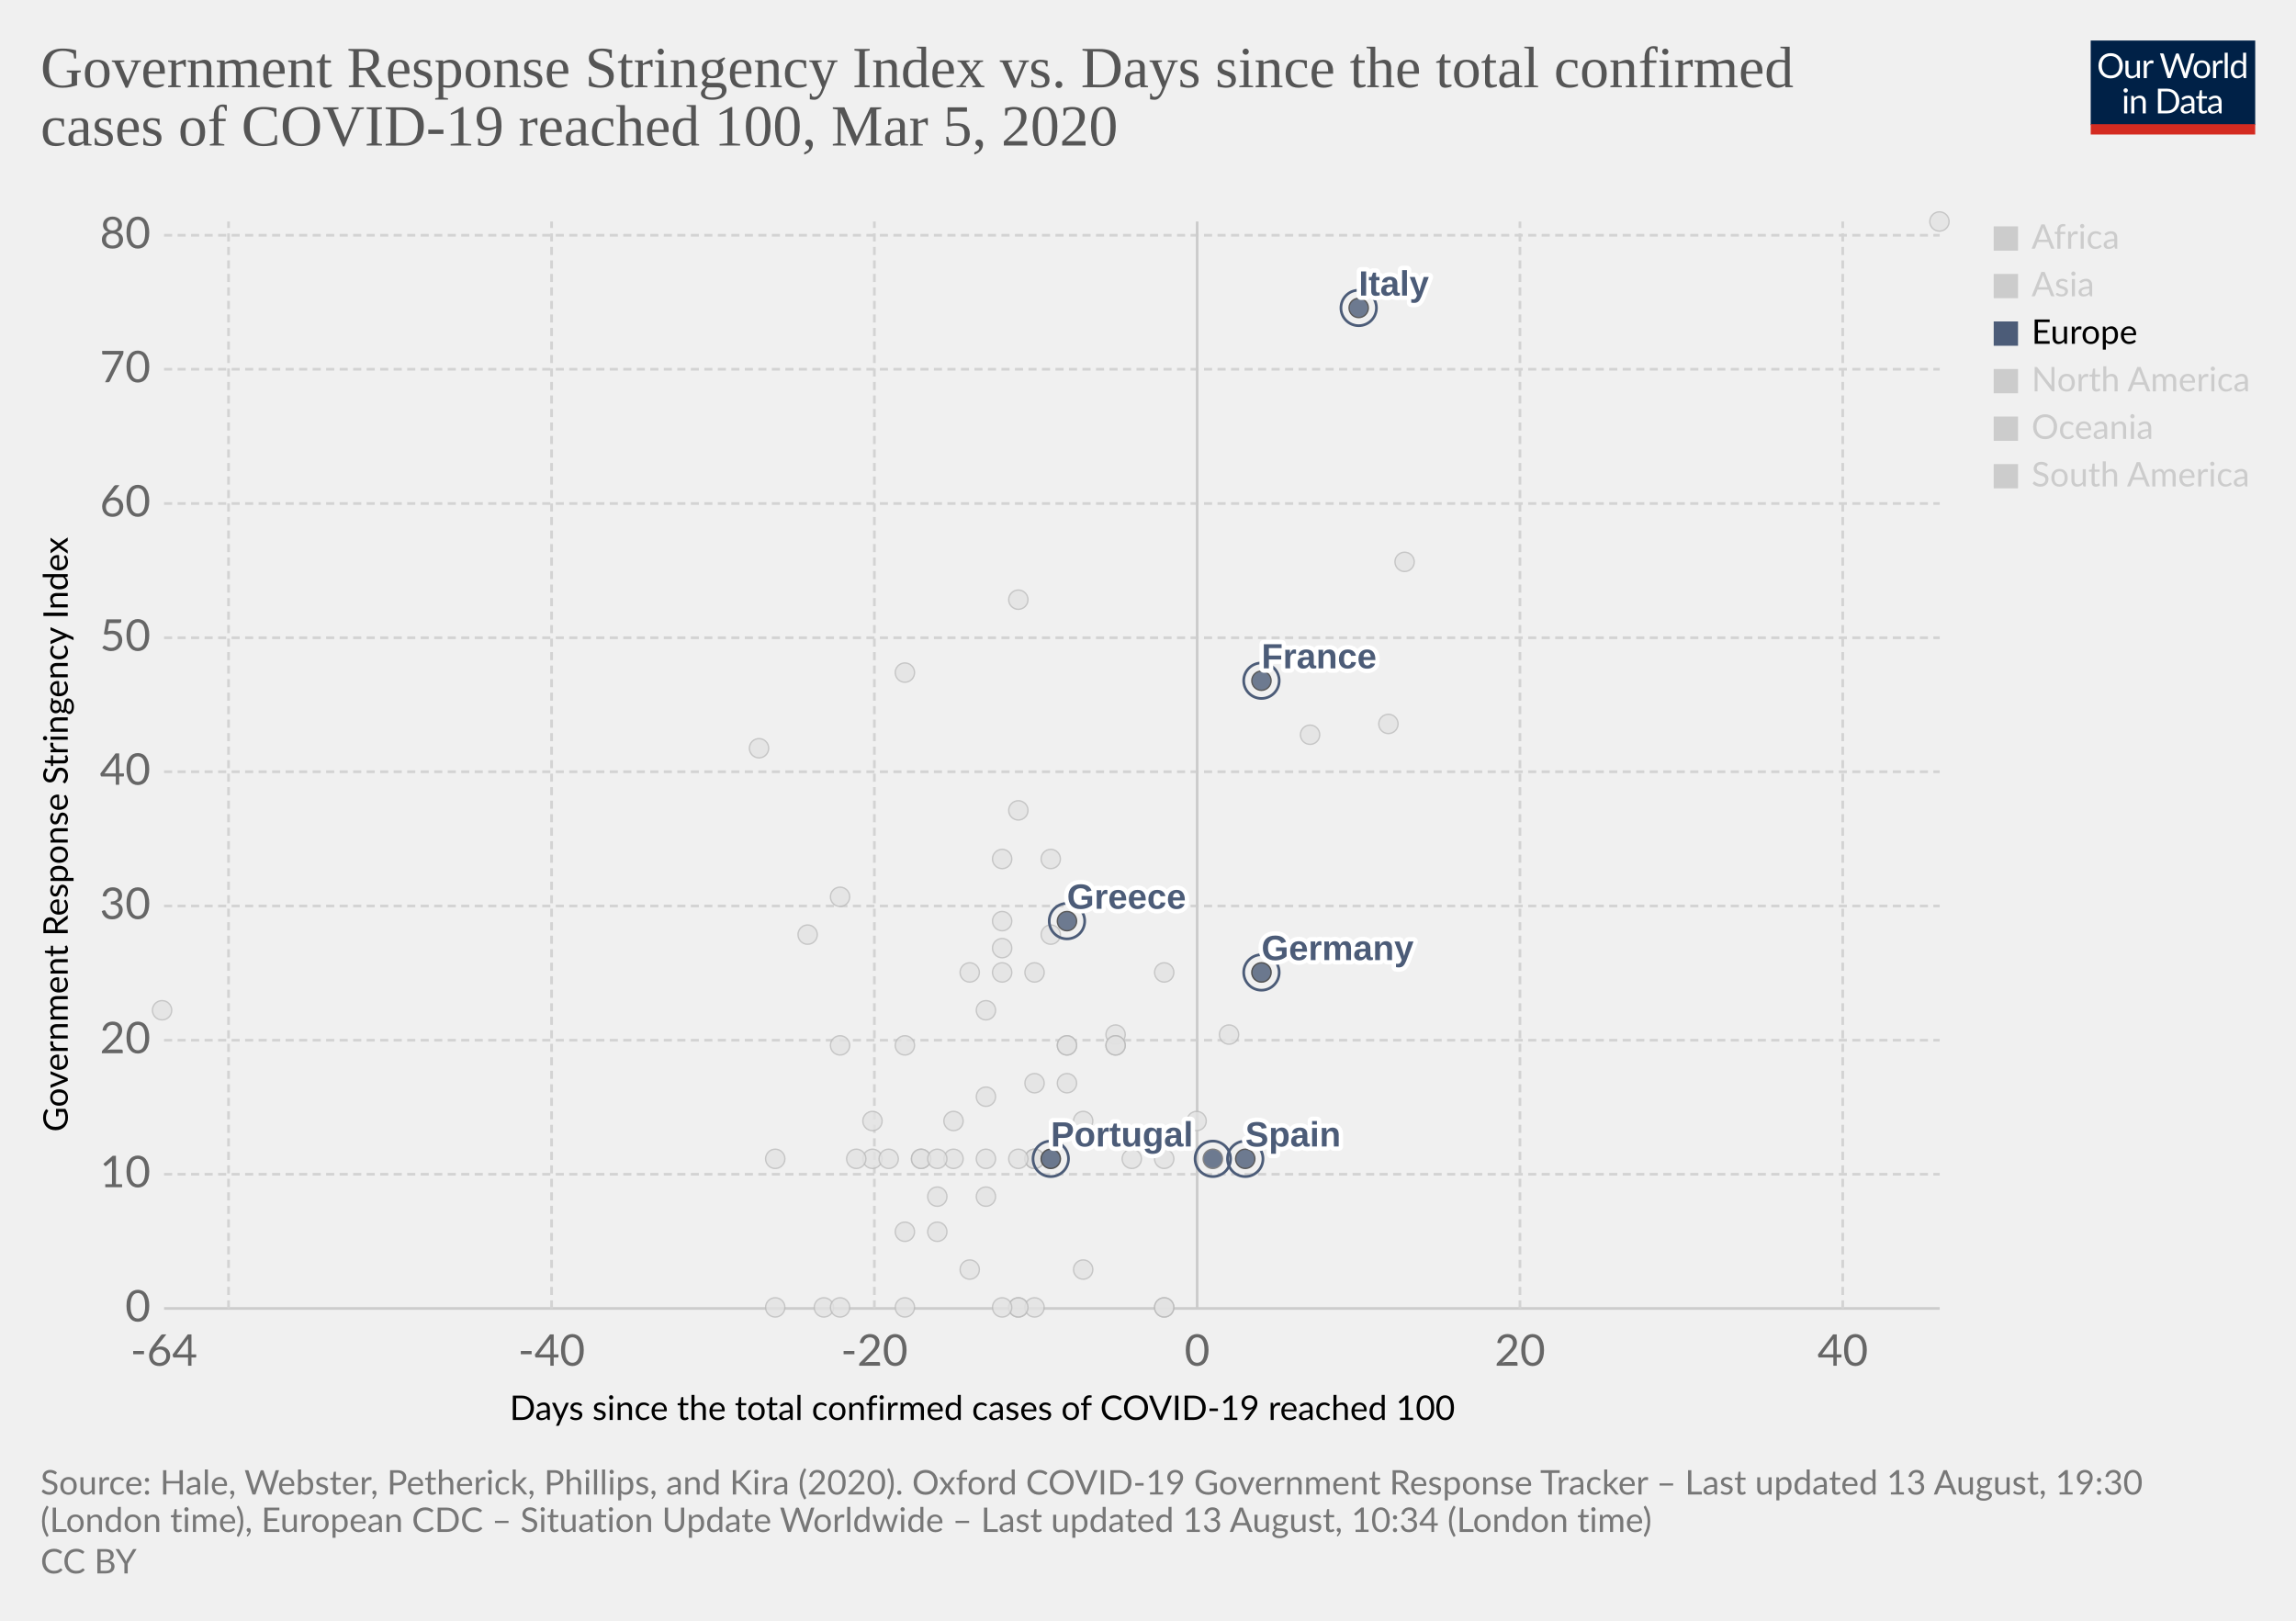
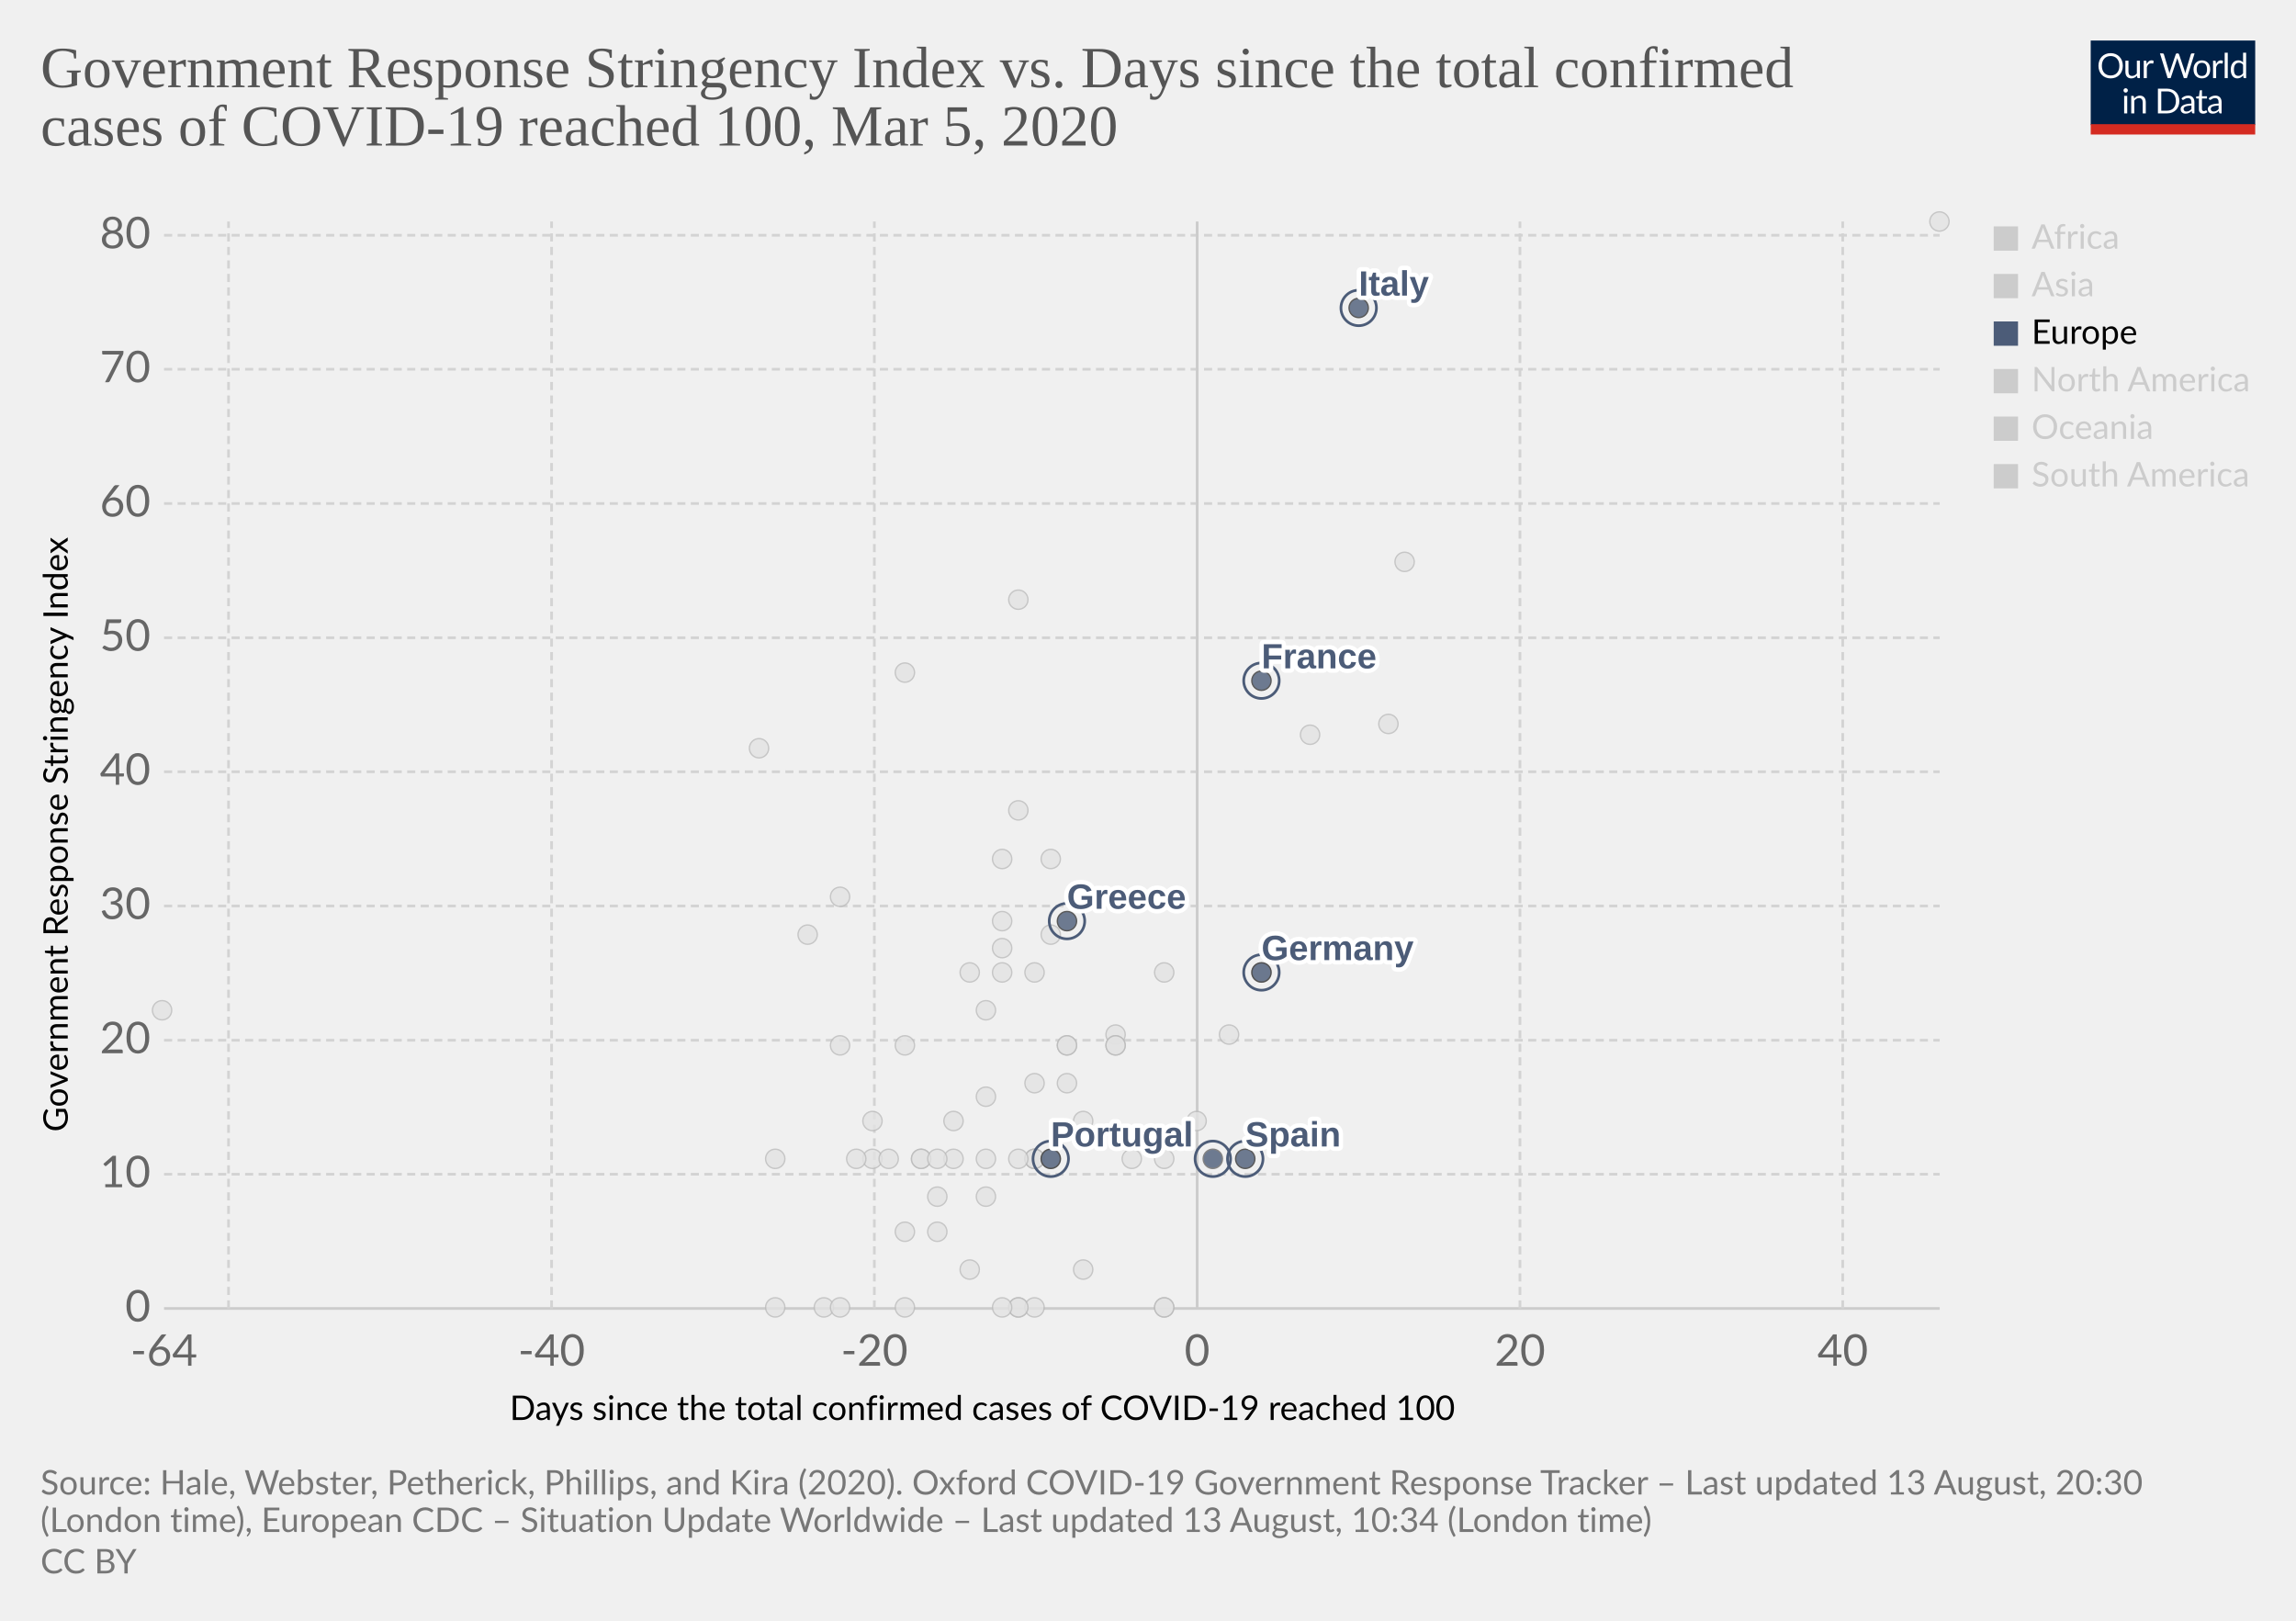
<svg xmlns="http://www.w3.org/2000/svg" version="1.1" style="background-color:#fff;-webkit-font-smoothing:antialiased" width="850" height="600" viewBox="0 0 850 600" font-family="Lato,'Helvetica Neue',Helvetica,Arial,sans-serif" font-size="18" text-rendering="optimizeLegibility">
  <g class="HeaderView">
    <g transform="matrix(.29 0 0 .29 774 15)">
      <svg width="210" height="120" viewBox="0 0 210 120" fill="none">
        <g clip-path="url(#clip0)">
          <path d="M0 0h210v107.89H0V0z" fill="#002147" />
          <path d="M40.98 32.25c0 2.36-.38 4.53-1.12 6.51a14.26 14.26 0 01-8.1 8.4c-1.9.78-4.02 1.17-6.34 1.17a16.6 16.6 0 01-6.33-1.17 14.31 14.31 0 01-8.08-8.4 18.29 18.29 0 01-1.12-6.51c0-2.36.38-4.53 1.12-6.5a14.32 14.32 0 018.07-8.44c1.92-.8 4.03-1.19 6.34-1.19 2.32 0 4.43.4 6.34 1.19 1.92.8 3.56 1.9 4.93 3.34a14.87 14.87 0 013.17 5.1 18.1 18.1 0 011.12 6.5zm-4.38 0c0-1.94-.26-3.68-.8-5.22a10.91 10.91 0 00-2.24-3.89 9.68 9.68 0 00-3.52-2.46 11.95 11.95 0 00-4.62-.86c-1.68 0-3.21.28-4.6.86a9.88 9.88 0 00-3.54 2.46 10.91 10.91 0 00-2.24 3.9c-.53 1.53-.8 3.27-.8 5.2 0 1.94.27 3.68.8 5.22a11.17 11.17 0 002.24 3.9 10.01 10.01 0 003.55 2.44c1.38.56 2.9.83 4.6.83 1.7 0 3.24-.27 4.61-.83a9.8 9.8 0 003.52-2.44 11.17 11.17 0 002.25-3.9c.53-1.54.8-3.28.8-5.21zm26.22-6.54V48H60.5c-.56 0-.9-.27-1.05-.81l-.31-2.4a12.45 12.45 0 01-3.26 2.6c-1.2.64-2.58.96-4.13.96-1.22 0-2.3-.2-3.24-.6a6.52 6.52 0 01-2.33-1.7 7.37 7.37 0 01-1.43-2.67c-.3-1.04-.46-2.2-.46-3.45V25.7h3.91v14.22c0 1.68.38 2.99 1.15 3.91.77.93 1.96 1.39 3.54 1.39 1.16 0 2.24-.27 3.23-.82a10.42 10.42 0 002.8-2.28V25.7h3.91zm8.61 4.47a9.94 9.94 0 012.6-3.56 5.64 5.64 0 013.76-1.3c.47 0 .92.05 1.34.15.44.1.83.27 1.17.49l-.3 2.92c-.09.37-.3.55-.66.55-.2 0-.5-.04-.9-.13a6.21 6.21 0 00-3.24.18c-.54.2-1.03.5-1.47.92-.42.4-.81.9-1.17 1.5-.33.58-.64 1.26-.92 2.02V48H67.7V25.71h2.25c.42 0 .72.08.88.25.16.16.27.44.33.83l.26 3.39zm61.16-13.7L122.75 48h-3.82l-7.99-24.05a21.95 21.95 0 01-.42-1.58 38.36 38.36 0 01-.44 1.58L102.05 48h-3.83L88.4 16.47h3.54c.38 0 .7.1.95.29.26.2.43.43.5.73l6.52 21.9c.1.4.2.83.28 1.28.1.46.2.94.29 1.46l.3-1.46c.12-.47.25-.9.38-1.27l7.41-21.91c.1-.25.26-.48.51-.69.27-.22.58-.33.95-.33h1.23c.38 0 .69.1.92.29.24.2.41.43.53.73l7.4 21.9a28.4 28.4 0 01.68 2.62 29.52 29.52 0 01.52-2.61l6.54-21.91c.07-.27.23-.5.48-.7.27-.21.58-.32.95-.32h3.32zm9.35 8.88c1.63 0 3.1.27 4.4.82a9.43 9.43 0 015.46 5.94c.5 1.4.74 2.98.74 4.73 0 1.76-.25 3.34-.74 4.75a9.43 9.43 0 01-5.46 5.92c-1.3.52-2.77.79-4.4.79-1.64 0-3.12-.27-4.44-.8a9.42 9.42 0 01-3.35-2.3c-.92-1-1.63-2.2-2.13-3.61-.49-1.41-.73-3-.73-4.75s.24-3.33.73-4.73c.5-1.43 1.2-2.64 2.13-3.63a9.4 9.4 0 013.35-2.31c1.32-.55 2.8-.82 4.44-.82zm0 19.89c2.2 0 3.84-.73 4.93-2.2 1.08-1.48 1.63-3.54 1.63-6.18 0-2.66-.55-4.72-1.63-6.2-1.09-1.49-2.73-2.23-4.93-2.23-1.12 0-2.09.2-2.93.57a5.7 5.7 0 00-2.06 1.65 7.5 7.5 0 00-1.24 2.67c-.26 1.04-.4 2.22-.4 3.54 0 2.64.55 4.7 1.64 6.18 1.1 1.47 2.76 2.2 4.99 2.2zm17.97-15.07a9.94 9.94 0 012.6-3.56 5.64 5.64 0 013.76-1.3c.47 0 .91.05 1.34.15.44.1.83.27 1.16.49l-.28 2.92c-.09.37-.31.55-.66.55-.2 0-.5-.04-.9-.13a6.2 6.2 0 00-3.24.18c-.54.2-1.03.5-1.47.92-.43.4-.82.9-1.17 1.5a13.1 13.1 0 00-.92 2.02V48h-3.94V25.71h2.24c.43 0 .72.08.88.25.17.16.28.44.33.83l.27 3.39zm15.04-14.59V48h-3.92V15.6h3.92zm19.55 15.43a6.22 6.22 0 00-2.38-2.05 6.7 6.7 0 00-2.86-.6c-2.07 0-3.66.75-4.77 2.23-1.12 1.48-1.68 3.6-1.68 6.33 0 1.46.13 2.7.38 3.74a7.29 7.29 0 001.1 2.56 4.35 4.35 0 001.78 1.45c.7.3 1.5.46 2.4.46 1.29 0 2.41-.3 3.36-.88a9.6 9.6 0 002.67-2.49V31.02zm3.91-15.43V48h-2.33c-.56 0-.9-.27-1.06-.81l-.35-2.71a12.13 12.13 0 01-3.25 2.77 8.28 8.28 0 01-4.23 1.06 7.31 7.31 0 01-6.14-2.9c-.73-.96-1.3-2.15-1.69-3.57a18.35 18.35 0 01.07-9.48 11.29 11.29 0 011.89-3.7 8.7 8.7 0 017.06-3.34 7.96 7.96 0 016.12 2.62V15.59h3.91zM46.61 70.71V93H42.7V70.71h3.91zm.84-7c0 .39-.08.75-.24 1.09a2.81 2.81 0 01-1.52 1.47 2.67 2.67 0 01-2.16 0 2.9 2.9 0 01-1.45-1.47 2.67 2.67 0 010-2.16c.15-.35.35-.65.6-.9.25-.27.53-.47.85-.62a2.67 2.67 0 012.16 0c.35.15.65.35.9.62.27.25.47.55.62.9.16.34.24.7.24 1.08zm7.97 10.24c.49-.54 1-1.04 1.54-1.48a9.85 9.85 0 013.66-1.84 8.96 8.96 0 015.43.35c.94.4 1.72.97 2.33 1.71a7.36 7.36 0 011.43 2.67c.32 1.04.49 2.19.49 3.45V93h-3.94V78.81c0-1.69-.4-3-1.17-3.92-.76-.93-1.93-1.4-3.5-1.4a6.6 6.6 0 00-3.25.83c-1 .56-1.92 1.31-2.77 2.27V93h-3.94V70.71h2.35c.56 0 .9.28 1.04.82l.3 2.42zm57.7 3.3c0 2.36-.37 4.5-1.11 6.44a14.3 14.3 0 01-3.17 4.98 14.1 14.1 0 01-4.93 3.2c-1.9.76-4.02 1.13-6.33 1.13H85.8V61.47h11.77c2.31 0 4.42.39 6.33 1.15a13.8 13.8 0 018.1 8.18 17.75 17.75 0 011.12 6.45zm-4.37 0c0-1.94-.26-3.67-.8-5.2a10.94 10.94 0 00-2.23-3.87 9.57 9.57 0 00-3.53-2.42 12.23 12.23 0 00-4.61-.83h-7.5v24.62h7.5c1.7 0 3.24-.28 4.61-.84a9.7 9.7 0 003.53-2.4 10.94 10.94 0 002.24-3.87c.53-1.53.8-3.26.8-5.2zm19.8 5.72c-1.8.06-3.34.2-4.62.44-1.26.22-2.3.51-3.1.88-.8.36-1.37.8-1.74 1.3-.35.5-.53 1.05-.53 1.67 0 .58.1 1.1.3 1.52a3 3 0 00.76 1.05c.34.27.73.46 1.17.6.45.11.94.17 1.45.17a7.28 7.28 0 003.5-.81 11.95 11.95 0 002.82-2.2v-4.62zm-12.65-9.11a12.73 12.73 0 013.98-2.66c1.43-.59 3-.88 4.73-.88 1.25 0 2.36.2 3.33.61a6.81 6.81 0 013.94 4.38c.33 1.04.5 2.19.5 3.43V93h-1.74a1.8 1.8 0 01-.88-.18c-.2-.13-.36-.38-.48-.74l-.44-2.12c-.59.55-1.16 1.03-1.72 1.46a9.48 9.48 0 01-3.74 1.7c-.69.15-1.46.23-2.3.23-.87 0-1.69-.12-2.45-.35a5.34 5.34 0 01-3.34-2.93 6.64 6.64 0 01-.49-2.64c0-.88.25-1.72.73-2.53a6.33 6.33 0 012.35-2.17c1.09-.63 2.5-1.15 4.25-1.54 1.75-.41 3.89-.65 6.42-.7v-1.75c0-1.73-.37-3.03-1.12-3.91-.75-.9-1.84-1.34-3.28-1.34-.97 0-1.78.12-2.44.37-.64.23-1.2.5-1.7.81l-1.23.82c-.33.23-.67.35-1 .35-.27 0-.5-.07-.69-.2a2.1 2.1 0 01-.48-.53l-.7-1.25zm27.67 19.5c-1.76 0-3.12-.5-4.07-1.48-.94-.98-1.41-2.4-1.41-4.25V74h-2.68a.9.9 0 01-.6-.2c-.16-.14-.24-.36-.24-.66v-1.56l3.65-.46.9-6.89a.9.9 0 01.29-.52.88.88 0 01.62-.22H142v7.67h6.44V74H142v13.38c0 .94.22 1.63.68 2.09.45.45 1.04.68 1.76.68a3.21 3.21 0 001.85-.53l.55-.35c.16-.12.3-.18.41-.18.2 0 .4.13.55.38l1.15 1.87a7.45 7.45 0 01-2.44 1.5c-.96.35-1.94.52-2.95.52zm19.68-10.4c-1.8.07-3.34.21-4.62.45-1.26.22-2.3.51-3.1.88-.8.36-1.37.8-1.74 1.3-.35.5-.53 1.05-.53 1.67 0 .58.1 1.1.3 1.52.18.42.44.77.76 1.05.34.27.73.46 1.17.6.45.11.94.17 1.45.17a7.3 7.3 0 003.5-.81 12.04 12.04 0 002.82-2.2v-4.62zm-12.65-9.1a12.72 12.72 0 013.99-2.66c1.42-.59 3-.88 4.72-.88 1.25 0 2.36.2 3.33.61a6.81 6.81 0 013.94 4.38c.33 1.04.5 2.19.5 3.43V93h-1.74a1.8 1.8 0 01-.88-.18c-.2-.13-.36-.38-.48-.74l-.44-2.12c-.59.55-1.16 1.03-1.72 1.46a9.48 9.48 0 01-3.74 1.7c-.69.15-1.46.23-2.3.23-.87 0-1.69-.12-2.45-.35a5.33 5.33 0 01-3.34-2.93 6.62 6.62 0 01-.49-2.64c0-.88.25-1.72.73-2.53a6.33 6.33 0 012.35-2.17c1.09-.63 2.5-1.15 4.25-1.54a31.2 31.2 0 016.42-.7v-1.75c0-1.73-.37-3.03-1.12-3.91-.75-.9-1.84-1.34-3.28-1.34-.97 0-1.78.12-2.44.37-.64.23-1.2.5-1.7.81-.46.3-.87.57-1.22.82-.34.23-.68.35-1.02.35-.26 0-.49-.07-.68-.2a1.88 1.88 0 01-.48-.53l-.7-1.25z" fill="#fff" />
          <path fill="#D42B21" d="M0 106.79h210V120H0z" />
        </g>
        <defs>
          <clipPath id="clip0">
            <path fill="#fff" d="M0 0h210v120H0z" />
          </clipPath>
        </defs>
      </svg>
    </g>
    <a href="https://ourworldindata.org/grapher/covid-stringency-vs-days-cases-reached-100" target="_blank" font-family="&quot;Playfair Display&quot;,Georgia,&quot;Times New Roman&quot;,serif">
      <text font-size="21.6" x="15" y="32.3" fill="#555">
        <tspan x="15" y="32.28">Government Response Stringency Index vs. Days since the total confirmed</tspan>
        <tspan x="15" y="53.88">cases of COVID-19 reached 100, Mar 5, 2020</tspan>
      </text>
    </a>
  </g>
  <g class="ScatterPlot">
    <g class="AxisBoxView">
      <g class="HorizontalAxis">
        <text font-size="12.6" x="188.7" y="525.7">
          <tspan x="188.7" y="525.68">Days since the total confirmed cases of COVID-19 reached 100</tspan>
        </text>
        <text x="60.7" y="505.6" fill="#666" text-anchor="middle" font-size="16.2">-64</text>
        <text x="204.2" y="505.6" fill="#666" text-anchor="middle" font-size="16.2">-40</text>
        <text x="323.7" y="505.6" fill="#666" text-anchor="middle" font-size="16.2">-20</text>
        <text x="443.2" y="505.6" fill="#666" text-anchor="middle" font-size="16.2">0</text>
        <text x="562.7" y="505.6" fill="#666" text-anchor="middle" font-size="16.2">20</text>
        <text x="682.2" y="505.6" fill="#666" text-anchor="middle" font-size="16.2">40</text>
      </g>
      <g class="VerticalAxis">
        <text font-size="12.6" x="-419" y="25.1" transform="rotate(-90)">
          <tspan x="-419" y="25.08">Government Response Stringency Index</tspan>
        </text>
        <text x="55.74" y="484.4" fill="#666" dominant-baseline="middle" text-anchor="end" font-size="16.2">0</text>
        <text x="55.74" y="434.7" fill="#666" dominant-baseline="middle" text-anchor="end" font-size="16.2">10</text>
        <text x="55.74" y="385.1" fill="#666" dominant-baseline="middle" text-anchor="end" font-size="16.2">20</text>
        <text x="55.74" y="335.4" fill="#666" dominant-baseline="middle" text-anchor="end" font-size="16.2">30</text>
        <text x="55.74" y="285.7" fill="#666" dominant-baseline="middle" text-anchor="end" font-size="16.2">40</text>
        <text x="55.74" y="236.1" fill="#666" dominant-baseline="middle" text-anchor="end" font-size="16.2">50</text>
        <text x="55.74" y="186.4" fill="#666" dominant-baseline="middle" text-anchor="end" font-size="16.2">60</text>
        <text x="55.74" y="136.7" fill="#666" dominant-baseline="middle" text-anchor="end" font-size="16.2">70</text>
        <text x="55.74" y="87.1" fill="#666" dominant-baseline="middle" text-anchor="end" font-size="16.2">80</text>
      </g>
      <g class="AxisGridLines horizontalLines">
        <path stroke="#ccc" d="M60.74 484.4h657.35" />
        <path stroke="#d3d3d3" stroke-dasharray="3,2" d="M60.74 434.7h657.35M60.74 385.1h657.35M60.74 335.4h657.35M60.74 285.7h657.35M60.74 236.1h657.35M60.74 186.4h657.35M60.74 136.7h657.35M60.74 87.1h657.35" />
      </g>
      <g class="AxisGridLines verticalLines">
        <path stroke="#d3d3d3" stroke-dasharray="3,2" d="M84.6 484.4V82M204.2 484.4V82M323.7 484.4V82" />
        <path stroke="#ccc" d="M443.2 484.4V82" />
        <path stroke="#d3d3d3" stroke-dasharray="3,2" d="M562.7 484.4V82M682.2 484.4V82" />
      </g>
    </g>
    <g class="PointsWithLabels clickable" clip-path="url(#a)" font-family="Arial, sans-serif">
      <path fill="rgba(255,255,255,0)" d="M60.74 82h657.35v402.4H60.74z" />
      <defs>
        <clipPath id="a">
          <path d="M50.74 72h677.35v422.4H50.74z" />
        </clipPath>
      </defs>
      <g class="key-Iceland_0">
        <circle cx="395" cy="401" r="3.57" fill="#e2e2e2" opacity=".8" stroke="#bbb" stroke-width=".5" />
      </g>
      <g class="key-India_0">
        <circle cx="371" cy="351" r="3.57" fill="#e2e2e2" opacity=".8" stroke="#bbb" stroke-width=".5" />
      </g>
      <g class="key-Indonesia_0">
        <circle cx="377" cy="300" r="3.57" fill="#e2e2e2" opacity=".8" stroke="#bbb" stroke-width=".5" />
      </g>
      <g class="key-Iran_0">
        <circle cx="485" cy="272" r="3.57" fill="#e2e2e2" opacity=".8" stroke="#bbb" stroke-width=".5" />
      </g>
      <g class="key-Iraq_0">
        <circle cx="377" cy="222" r="3.57" fill="#e2e2e2" opacity=".8" stroke="#bbb" stroke-width=".5" />
      </g>
      <g class="key-Ireland_0">
        <circle cx="383" cy="429" r="3.57" fill="#e2e2e2" opacity=".8" stroke="#bbb" stroke-width=".5" />
      </g>
      <g class="key-Israel_0">
        <circle cx="389" cy="318" r="3.57" fill="#e2e2e2" opacity=".8" stroke="#bbb" stroke-width=".5" />
      </g>
      <g class="key-Japan_0">
        <circle cx="514" cy="268" r="3.57" fill="#e2e2e2" opacity=".8" stroke="#bbb" stroke-width=".5" />
      </g>
      <g class="key-Kuwait_0">
        <circle cx="389" cy="346" r="3.57" fill="#e2e2e2" opacity=".8" stroke="#bbb" stroke-width=".5" />
      </g>
      <g class="key-Lebanon_0">
        <circle cx="371" cy="360" r="3.57" fill="#e2e2e2" opacity=".8" stroke="#bbb" stroke-width=".5" />
      </g>
      <g class="key-Lithuania_0">
        <circle cx="341" cy="429" r="3.57" fill="#e2e2e2" opacity=".8" stroke="#bbb" stroke-width=".5" />
      </g>
      <g class="key-Luxembourg_0">
        <circle cx="365" cy="429" r="3.57" fill="#e2e2e2" opacity=".8" stroke="#bbb" stroke-width=".5" />
      </g>
      <g class="key-China_0">
        <circle cx="718" cy="82" r="3.57" fill="#e2e2e2" opacity=".8" stroke="#bbb" stroke-width=".5" />
      </g>
      <g class="key-Croatia_0">
        <circle cx="353" cy="415" r="3.57" fill="#e2e2e2" opacity=".8" stroke="#bbb" stroke-width=".5" />
      </g>
      <g class="key-Czech-Republic_0">
        <circle cx="395" cy="387" r="3.57" fill="#e2e2e2" opacity=".8" stroke="#bbb" stroke-width=".5" />
      </g>
      <g class="key-Denmark_0">
        <circle cx="413" cy="383" r="3.57" fill="#e2e2e2" opacity=".8" stroke="#bbb" stroke-width=".5" />
      </g>
      <g class="key-Dominican-Republic_0">
        <circle cx="341" cy="429" r="3.57" fill="#e2e2e2" opacity=".8" stroke="#bbb" stroke-width=".5" />
      </g>
      <g class="key-Ecuador_0">
        <circle cx="365" cy="443" r="3.57" fill="#e2e2e2" opacity=".8" stroke="#bbb" stroke-width=".5" />
      </g>
      <g class="key-Egypt_0">
        <circle cx="377" cy="484" r="3.57" fill="#e2e2e2" opacity=".8" stroke="#bbb" stroke-width=".5" />
      </g>
      <g class="key-Estonia_0">
        <circle cx="383" cy="484" r="3.57" fill="#e2e2e2" opacity=".8" stroke="#bbb" stroke-width=".5" />
      </g>
      <g class="key-Finland_0">
        <circle cx="395" cy="387" r="3.57" fill="#e2e2e2" opacity=".8" stroke="#bbb" stroke-width=".5" />
      </g>
      <g class="key-Georgia_0">
        <circle cx="281" cy="277" r="3.57" fill="#e2e2e2" opacity=".8" stroke="#bbb" stroke-width=".5" />
      </g>
      <g class="key-Afghanistan_0">
        <circle cx="299" cy="346" r="3.57" fill="#e2e2e2" opacity=".8" stroke="#bbb" stroke-width=".5" />
      </g>
      <g class="key-Algeria_0">
        <circle cx="347" cy="456" r="3.57" fill="#e2e2e2" opacity=".8" stroke="#bbb" stroke-width=".5" />
      </g>
      <g class="key-Australia_0">
        <circle cx="413" cy="387" r="3.57" fill="#e2e2e2" opacity=".8" stroke="#bbb" stroke-width=".5" />
      </g>
      <g class="key-Austria_0">
        <circle cx="419" cy="429" r="3.57" fill="#e2e2e2" opacity=".8" stroke="#bbb" stroke-width=".5" />
      </g>
      <g class="key-Azerbaijan_0">
        <circle cx="311" cy="332" r="3.57" fill="#e2e2e2" opacity=".8" stroke="#bbb" stroke-width=".5" />
      </g>
      <g class="key-Bahrain_0">
        <circle cx="413" cy="332" r="3.57" fill="#e2e2e2" opacity=".8" stroke="#bbb" stroke-width=".5" />
      </g>
      <g class="key-Belarus_0">
        <circle cx="287" cy="484" r="3.57" fill="#e2e2e2" opacity=".8" stroke="#bbb" stroke-width=".5" />
      </g>
      <g class="key-Belgium_0">
        <circle cx="443" cy="415" r="3.57" fill="#e2e2e2" opacity=".8" stroke="#bbb" stroke-width=".5" />
      </g>
      <g class="key-Brazil_0">
        <circle cx="383" cy="429" r="3.57" fill="#e2e2e2" opacity=".8" stroke="#bbb" stroke-width=".5" />
      </g>
      <g class="key-Cambodia_0">
        <circle cx="305" cy="484" r="3.57" fill="#e2e2e2" opacity=".8" stroke="#bbb" stroke-width=".5" />
      </g>
      <g class="key-Canada_0">
        <circle cx="401" cy="470" r="3.57" fill="#e2e2e2" opacity=".8" stroke="#bbb" stroke-width=".5" />
      </g>
      <g class="key-Qatar_0">
        <circle cx="401" cy="415" r="3.57" fill="#e2e2e2" opacity=".8" stroke="#bbb" stroke-width=".5" />
      </g>
      <g class="key-Romania_0">
        <circle cx="383" cy="401" r="3.57" fill="#e2e2e2" opacity=".8" stroke="#bbb" stroke-width=".5" />
      </g>
      <g class="key-Russia_0">
        <circle cx="365" cy="374" r="3.57" fill="#e2e2e2" opacity=".8" stroke="#bbb" stroke-width=".5" />
      </g>
      <g class="key-San-Marino_0">
        <circle cx="371" cy="318" r="3.57" fill="#e2e2e2" opacity=".8" stroke="#bbb" stroke-width=".5" />
      </g>
      <g class="key-Singapore_0">
        <circle cx="467" cy="360" r="3.57" fill="#e2e2e2" opacity=".8" stroke="#bbb" stroke-width=".5" />
      </g>
      <g class="key-South-Korea_0">
        <circle cx="520" cy="208" r="3.57" fill="#e2e2e2" opacity=".8" stroke="#bbb" stroke-width=".5" />
      </g>
      <g class="key-Sri-Lanka_0">
        <circle cx="323" cy="429" r="3.57" fill="#e2e2e2" opacity=".8" stroke="#bbb" stroke-width=".5" />
      </g>
      <g class="key-Sweden_0">
        <circle cx="431" cy="484" r="3.57" fill="#e2e2e2" opacity=".8" stroke="#bbb" stroke-width=".5" />
      </g>
      <g class="key-Switzerland_0">
        <circle cx="431" cy="360" r="3.57" fill="#e2e2e2" opacity=".8" stroke="#bbb" stroke-width=".5" />
      </g>
      <g class="key-Taiwan_0">
        <circle cx="359" cy="360" r="3.57" fill="#e2e2e2" opacity=".8" stroke="#bbb" stroke-width=".5" />
      </g>
      <g class="key-Thailand_0">
        <circle cx="377" cy="484" r="3.57" fill="#e2e2e2" opacity=".8" stroke="#bbb" stroke-width=".5" />
      </g>
      <g class="key-United-Arab-Emirates_0">
        <circle cx="365" cy="406" r="3.57" fill="#e2e2e2" opacity=".8" stroke="#bbb" stroke-width=".5" />
      </g>
      <g class="key-United-States_0">
        <circle cx="455" cy="383" r="3.57" fill="#e2e2e2" opacity=".8" stroke="#bbb" stroke-width=".5" />
      </g>
      <g class="key-Vietnam_0">
        <circle cx="335" cy="249" r="3.57" fill="#e2e2e2" opacity=".8" stroke="#bbb" stroke-width=".5" />
      </g>
      <g class="key-Malaysia_0">
        <circle cx="413" cy="387" r="3.57" fill="#e2e2e2" opacity=".8" stroke="#bbb" stroke-width=".5" />
      </g>
      <g class="key-Mexico_0">
        <circle cx="359" cy="470" r="3.57" fill="#e2e2e2" opacity=".8" stroke="#bbb" stroke-width=".5" />
      </g>
      <g class="key-Nepal_0">
        <circle cx="60" cy="374" r="3.57" fill="#e2e2e2" opacity=".8" stroke="#bbb" stroke-width=".5" />
      </g>
      <g class="key-Netherlands_0">
        <circle cx="431" cy="484" r="3.57" fill="#e2e2e2" opacity=".8" stroke="#bbb" stroke-width=".5" />
      </g>
      <g class="key-New-Zealand_0">
        <circle cx="335" cy="387" r="3.57" fill="#e2e2e2" opacity=".8" stroke="#bbb" stroke-width=".5" />
      </g>
      <g class="key-Nigeria_0">
        <circle cx="287" cy="429" r="3.57" fill="#e2e2e2" opacity=".8" stroke="#bbb" stroke-width=".5" />
      </g>
      <g class="key-Norway_0">
        <circle cx="431" cy="429" r="3.57" fill="#e2e2e2" opacity=".8" stroke="#bbb" stroke-width=".5" />
      </g>
      <g class="key-Oman_0">
        <circle cx="311" cy="387" r="3.57" fill="#e2e2e2" opacity=".8" stroke="#bbb" stroke-width=".5" />
      </g>
      <g class="key-Pakistan_0">
        <circle cx="371" cy="341" r="3.57" fill="#e2e2e2" opacity=".8" stroke="#bbb" stroke-width=".5" />
      </g>
      <g class="key-Philippines_0">
        <circle cx="383" cy="360" r="3.57" fill="#e2e2e2" opacity=".8" stroke="#bbb" stroke-width=".5" />
      </g>
      <g class="key-Jordan_0">
        <circle cx="329" cy="429" r="3.57" fill="#e2e2e2" opacity=".8" stroke="#bbb" stroke-width=".5" />
      </g>
      <g class="key-Senegal_0">
        <circle cx="311" cy="484" r="3.57" fill="#e2e2e2" opacity=".8" stroke="#bbb" stroke-width=".5" />
      </g>
      <g class="key-Tunisia_0">
        <circle cx="323" cy="415" r="3.57" fill="#e2e2e2" opacity=".8" stroke="#bbb" stroke-width=".5" />
      </g>
      <g class="key-Ukraine_0">
        <circle cx="317" cy="429" r="3.57" fill="#e2e2e2" opacity=".8" stroke="#bbb" stroke-width=".5" />
      </g>
      <g class="key-Argentina_0">
        <circle cx="353" cy="429" r="3.57" fill="#e2e2e2" opacity=".8" stroke="#bbb" stroke-width=".5" />
      </g>
      <g class="key-Poland_0">
        <circle cx="383" cy="429" r="3.57" fill="#e2e2e2" opacity=".8" stroke="#bbb" stroke-width=".5" />
      </g>
      <g class="key-Slovenia_0">
        <circle cx="389" cy="429" r="3.57" fill="#e2e2e2" opacity=".8" stroke="#bbb" stroke-width=".5" />
      </g>
      <g class="key-Andorra_0">
        <circle cx="335" cy="484" r="3.57" fill="#e2e2e2" opacity=".8" stroke="#bbb" stroke-width=".5" />
      </g>
      <g class="key-Latvia_0">
        <circle cx="347" cy="443" r="3.57" fill="#e2e2e2" opacity=".8" stroke="#bbb" stroke-width=".5" />
      </g>
      <g class="key-Morocco_0">
        <circle cx="335" cy="456" r="3.57" fill="#e2e2e2" opacity=".8" stroke="#bbb" stroke-width=".5" />
      </g>
      <g class="key-Saudi-Arabia_0">
        <circle cx="377" cy="429" r="3.57" fill="#e2e2e2" opacity=".8" stroke="#bbb" stroke-width=".5" />
      </g>
      <g class="key-Chile_0">
        <circle cx="371" cy="484" r="3.57" fill="#e2e2e2" opacity=".8" stroke="#bbb" stroke-width=".5" />
      </g>
      <g class="key-Hungary_0">
        <circle cx="347" cy="429" r="3.57" fill="#e2e2e2" opacity=".8" stroke="#bbb" stroke-width=".5" />
      </g>
      <g class="key-Italy_0">
        <circle cx="503" cy="114" fill="none" stroke="#4C5C78" r="6.57" />
        <circle cx="503" cy="114" r="3.57" fill="#4C5C78" opacity=".8" stroke="#333" stroke-width=".5" />
      </g>
      <g class="key-France_0">
        <circle cx="467" cy="252" fill="none" stroke="#4C5C78" r="6.57" />
        <circle cx="467" cy="252" r="3.57" fill="#4C5C78" opacity=".8" stroke="#333" stroke-width=".5" />
      </g>
      <g class="key-Germany_0">
        <circle cx="467" cy="360" fill="none" stroke="#4C5C78" r="6.57" />
        <circle cx="467" cy="360" r="3.57" fill="#4C5C78" opacity=".8" stroke="#333" stroke-width=".5" />
      </g>
      <g class="key-Greece_0">
        <circle cx="395" cy="341" fill="none" stroke="#4C5C78" r="6.57" />
        <circle cx="395" cy="341" r="3.57" fill="#4C5C78" opacity=".8" stroke="#333" stroke-width=".5" />
      </g>
      <g class="key-Spain_0">
        <circle cx="461" cy="429" fill="none" stroke="#4C5C78" r="6.57" />
        <circle cx="461" cy="429" r="3.57" fill="#4C5C78" opacity=".8" stroke="#333" stroke-width=".5" />
      </g>
      <g class="key-United-Kingdom_0">
        <circle cx="449" cy="429" fill="none" stroke="#4C5C78" r="6.57" />
        <circle cx="449" cy="429" r="3.57" fill="#4C5C78" opacity=".8" stroke="#666" stroke-width=".5" />
      </g>
      <g class="key-Portugal_0">
        <circle cx="389" cy="429" fill="none" stroke="#4C5C78" r="6.57" />
        <circle cx="389" cy="429" r="3.57" fill="#4C5C78" opacity=".8" stroke="#333" stroke-width=".5" />
      </g>
      <text x="503" y="109.43" font-size="13" font-family="Arial, sans-serif" font-weight="700" fill="#fff" stroke="#fff" stroke-linecap="round" stroke-linejoin="round" stroke-width=".25em">Italy</text>
      <text x="503" y="109.43" font-size="13" font-family="Arial, sans-serif" font-weight="700" fill="#4C5C78">Italy</text>
      <text x="467" y="247.43" font-size="13" font-family="Arial, sans-serif" font-weight="700" fill="#fff" stroke="#fff" stroke-linecap="round" stroke-linejoin="round" stroke-width=".25em">France</text>
      <text x="467" y="247.43" font-size="13" font-family="Arial, sans-serif" font-weight="700" fill="#4C5C78">France</text>
      <text x="467" y="355.43" font-size="13" font-family="Arial, sans-serif" font-weight="700" fill="#fff" stroke="#fff" stroke-linecap="round" stroke-linejoin="round" stroke-width=".25em">Germany</text>
      <text x="467" y="355.43" font-size="13" font-family="Arial, sans-serif" font-weight="700" fill="#4C5C78">Germany</text>
      <text x="395" y="336.43" font-size="13" font-family="Arial, sans-serif" font-weight="700" fill="#fff" stroke="#fff" stroke-linecap="round" stroke-linejoin="round" stroke-width=".25em">Greece</text>
      <text x="395" y="336.43" font-size="13" font-family="Arial, sans-serif" font-weight="700" fill="#4C5C78">Greece</text>
      <text x="461" y="424.43" font-size="13" font-family="Arial, sans-serif" font-weight="700" fill="#fff" stroke="#fff" stroke-linecap="round" stroke-linejoin="round" stroke-width=".25em">Spain</text>
      <text x="461" y="424.43" font-size="13" font-family="Arial, sans-serif" font-weight="700" fill="#4C5C78">Spain</text>
      <text x="389" y="424.43" font-size="13" font-family="Arial, sans-serif" font-weight="700" fill="#fff" stroke="#fff" stroke-linecap="round" stroke-linejoin="round" stroke-width=".25em">Portugal</text>
      <text x="389" y="424.43" font-size="13" font-family="Arial, sans-serif" font-weight="700" fill="#4C5C78">Portugal</text>
    </g>
    <g class="ScatterColorLegend clickable" cursor="pointer">
      <g class="legendMark" fill="#ccc">
        <path d="M738.09 83.8h9v9h-9z" />
        <text font-size="12.6" x="752.1" y="92.1">
          <tspan x="752.09" y="92.08">Africa</tspan>
        </text>
      </g>
      <g class="legendMark" fill="#ccc">
        <path d="M738.09 101.4h9v9h-9z" />
        <text font-size="12.6" x="752.1" y="109.7">
          <tspan x="752.09" y="109.68">Asia</tspan>
        </text>
      </g>
      <g class="legendMark">
        <path fill="#4C5C78" d="M738.09 119h9v9h-9z" />
        <text font-size="12.6" x="752.1" y="127.3">
          <tspan x="752.09" y="127.28">Europe</tspan>
        </text>
      </g>
      <g class="legendMark" fill="#ccc">
        <path d="M738.09 136.6h9v9h-9z" />
        <text font-size="12.6" x="752.1" y="144.9">
          <tspan x="752.09" y="144.88">North America</tspan>
        </text>
      </g>
      <g class="legendMark" fill="#ccc">
        <path d="M738.09 154.2h9v9h-9z" />
        <text font-size="12.6" x="752.1" y="162.5">
          <tspan x="752.09" y="162.48">Oceania</tspan>
        </text>
      </g>
      <g class="legendMark" fill="#ccc">
        <path d="M738.09 171.8h9v9h-9z" />
        <text font-size="12.6" x="752.1" y="180.1">
          <tspan x="752.09" y="180.08">South America</tspan>
        </text>
      </g>
    </g>
  </g>
  <g class="SourcesFooter" fill="#777">
    <g class="clickable" fill="#777">
      <text font-size="12.6" x="15" y="553.3">
-         <tspan x="15" y="553.28">Source: Hale, Webster, Petherick, Phillips, and Kira (2020). Oxford COVID-19 Government Response Tracker – Last updated 13 August, 19:30</tspan>
+         <tspan x="15" y="553.28">Source: Hale, Webster, Petherick, Phillips, and Kira (2020). Oxford COVID-19 Government Response Tracker – Last updated 13 August, 20:30</tspan>
        <tspan x="15" y="567.14">(London time), European CDC – Situation Update Worldwide – Last updated 13 August, 10:34 (London time)</tspan>
      </text>
    </g>
    <text font-size="12.6" x="15" y="582.5">
      <tspan x="15" y="582.48">
        <a class="cclogo" href="http://creativecommons.org/licenses/by/4.0/deed.en_US" target="_blank" fill="#777">CC BY</a>
      </tspan>
    </text>
  </g>
</svg>
